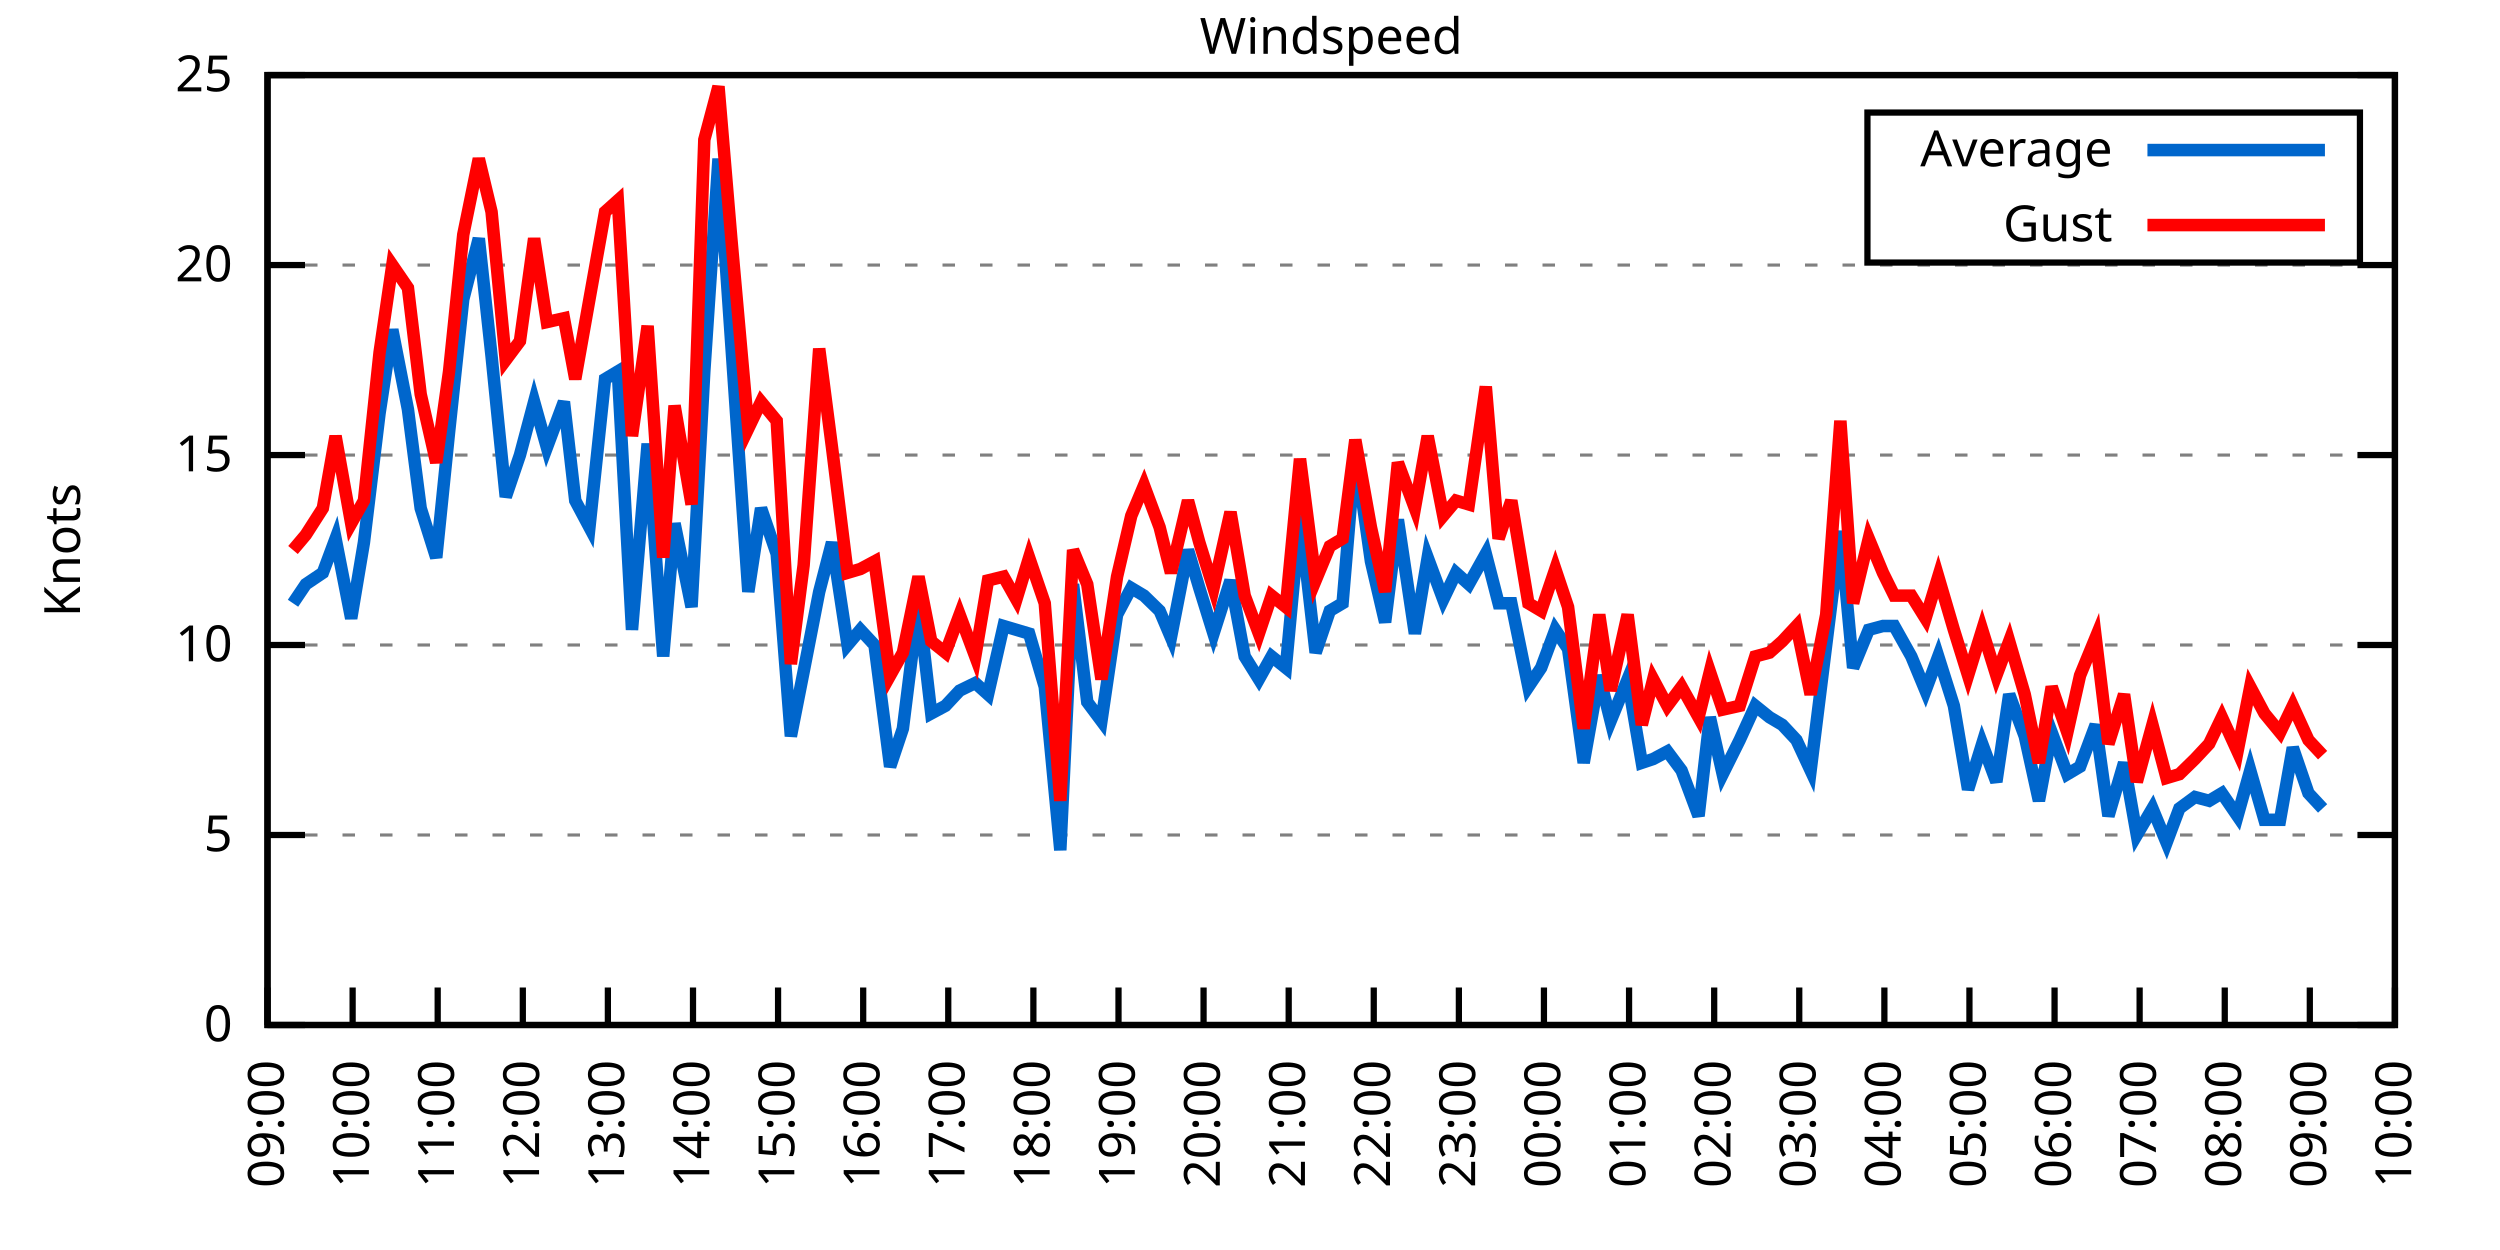
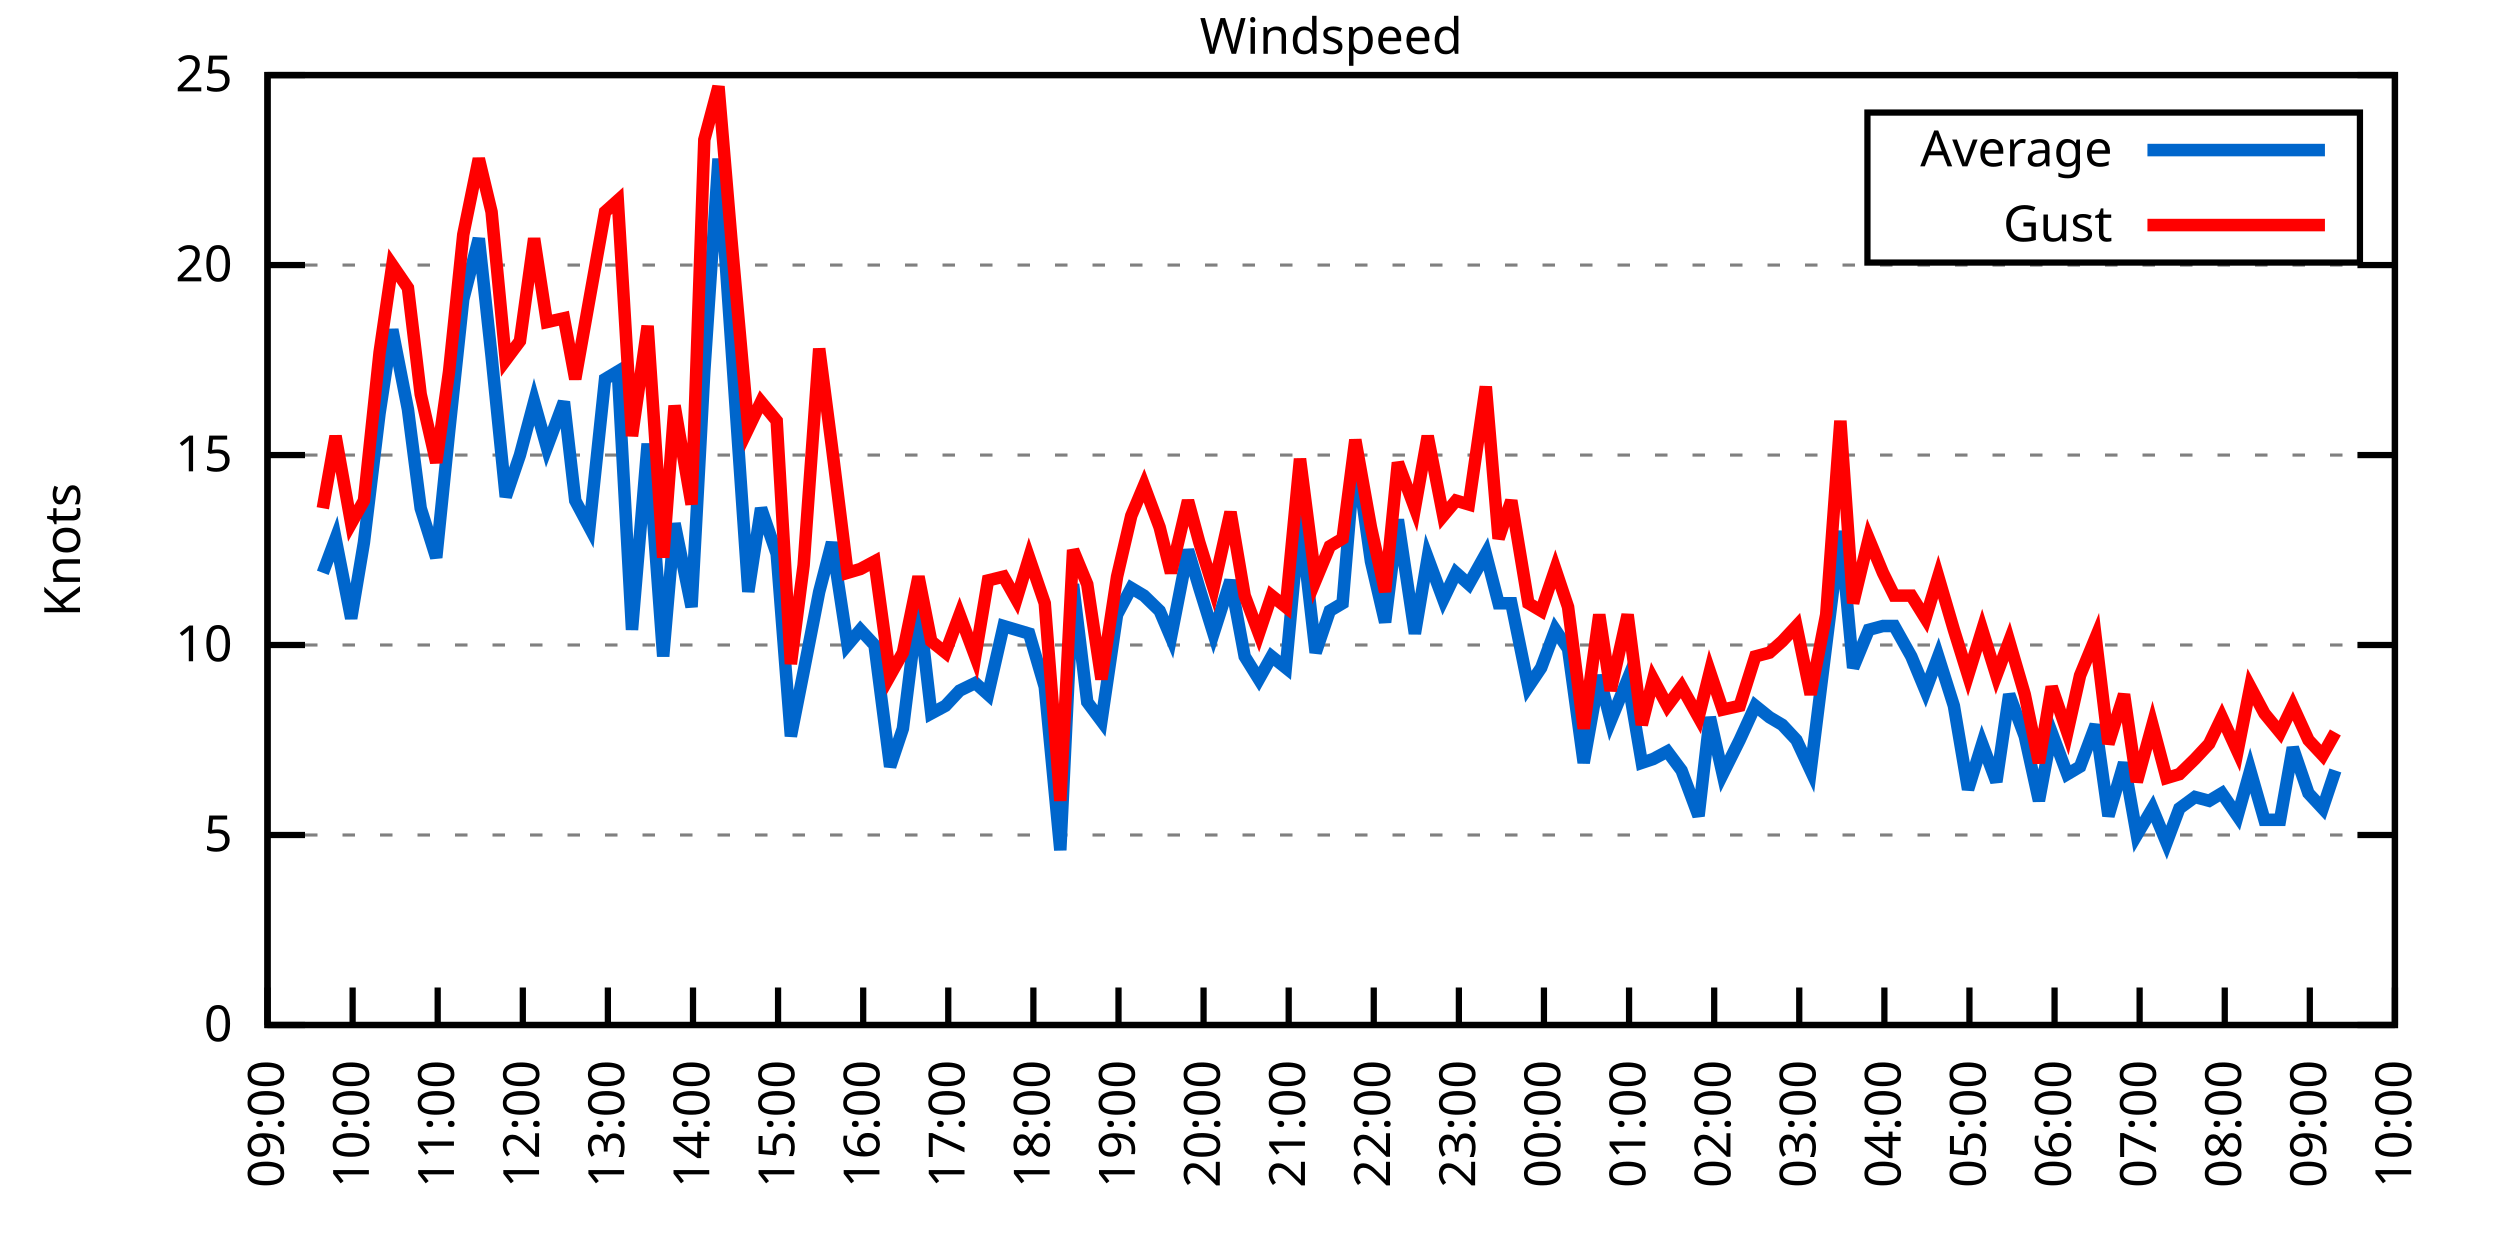
<svg xmlns="http://www.w3.org/2000/svg" xmlns:xlink="http://www.w3.org/1999/xlink" width="400" height="200" viewBox="0 0 400 200">
  <g id="gnuplot_canvas">
    <rect x="0" y="0" width="400" height="200" fill="none" />
    <defs>
      <circle id="gpDot" r="0.5" stroke-width="0.5" stroke="currentColor" />
      <path id="gpPt0" stroke-width="0.333" stroke="currentColor" d="M-1,0 h2 M0,-1 v2" />
      <path id="gpPt1" stroke-width="0.333" stroke="currentColor" d="M-1,-1 L1,1 M1,-1 L-1,1" />
      <path id="gpPt2" stroke-width="0.333" stroke="currentColor" d="M-1,0 L1,0 M0,-1 L0,1 M-1,-1 L1,1 M-1,1 L1,-1" />
      <rect id="gpPt3" stroke-width="0.333" stroke="currentColor" x="-1" y="-1" width="2" height="2" />
      <rect id="gpPt4" stroke-width="0.333" stroke="currentColor" fill="currentColor" x="-1" y="-1" width="2" height="2" />
      <circle id="gpPt5" stroke-width="0.333" stroke="currentColor" cx="0" cy="0" r="1" />
      <use xlink:href="#gpPt5" id="gpPt6" fill="currentColor" stroke="none" />
      <path id="gpPt7" stroke-width="0.333" stroke="currentColor" d="M0,-1.33 L-1.33,0.67 L1.33,0.67 z" />
      <use xlink:href="#gpPt7" id="gpPt8" fill="currentColor" stroke="none" />
      <use xlink:href="#gpPt7" id="gpPt9" stroke="currentColor" transform="rotate(180)" />
      <use xlink:href="#gpPt9" id="gpPt10" fill="currentColor" stroke="none" />
      <use xlink:href="#gpPt3" id="gpPt11" stroke="currentColor" transform="rotate(45)" />
      <use xlink:href="#gpPt11" id="gpPt12" fill="currentColor" stroke="none" />
      <path id="gpPt13" stroke-width="0.333" stroke="currentColor" d="M0,1.330 L1.265,0.411 L0.782,-1.067 L-0.782,-1.076 L-1.265,0.411 z" />
      <use xlink:href="#gpPt13" id="gpPt14" fill="currentColor" stroke="none" />
      <filter id="textbox" filterUnits="objectBoundingBox" x="0" y="0" height="1" width="1">
        <feFlood flood-color="white" flood-opacity="1" result="bgnd" />
        <feComposite in="SourceGraphic" in2="bgnd" operator="atop" />
      </filter>
      <filter id="greybox" filterUnits="objectBoundingBox" x="0" y="0" height="1" width="1">
        <feFlood flood-color="lightgrey" flood-opacity="1" result="grey" />
        <feComposite in="SourceGraphic" in2="grey" operator="atop" />
      </filter>
    </defs>
    <g fill="none" color="white" stroke="currentColor" stroke-width="1.00" stroke-linecap="butt" stroke-linejoin="miter">
</g>
    <g fill="none" color="black" stroke="currentColor" stroke-width="1.00" stroke-linecap="butt" stroke-linejoin="miter">
      <g stroke="none" shape-rendering="crispEdges">
        <polygon fill="rgb(255, 255, 255)" points="42.80,164.00 383.18,164.00 383.18,12.02 42.80,12.02 " />
      </g>
    </g>
    <g fill="none" color="black" stroke="currentColor" stroke-width="1.00" stroke-linecap="butt" stroke-linejoin="miter">
</g>
    <g fill="none" color="black" stroke="black" stroke-width="0.50" stroke-linecap="butt" stroke-linejoin="miter">
</g>
    <g fill="none" color="gray" stroke="currentColor" stroke-width="0.50" stroke-linecap="butt" stroke-linejoin="miter">
      <path stroke="gray" stroke-dasharray="2,4" class="gridline" d="M42.80,164.00 L383.19,164.00  " />
    </g>
    <g fill="none" color="gray" stroke="gray" stroke-width="1.00" stroke-linecap="butt" stroke-linejoin="miter">
</g>
    <g fill="none" color="black" stroke="currentColor" stroke-width="1.00" stroke-linecap="butt" stroke-linejoin="miter">
      <path stroke="black" d="M42.80,164.00 L48.80,164.00 M383.19,164.00 L377.19,164.00  " />
      <g transform="translate(37.20,166.60)" stroke="none" fill="black" font-family="Sans" font-size="8.00" text-anchor="end">
        <text>
          <tspan font-family="Sans"> 0</tspan>
        </text>
      </g>
    </g>
    <g fill="none" color="black" stroke="currentColor" stroke-width="1.00" stroke-linecap="butt" stroke-linejoin="miter">
</g>
    <g fill="none" color="black" stroke="black" stroke-width="0.50" stroke-linecap="butt" stroke-linejoin="miter">
</g>
    <g fill="none" color="gray" stroke="currentColor" stroke-width="0.50" stroke-linecap="butt" stroke-linejoin="miter">
      <path stroke="gray" stroke-dasharray="2,4" class="gridline" d="M42.80,133.60 L383.19,133.60  " />
    </g>
    <g fill="none" color="gray" stroke="gray" stroke-width="1.00" stroke-linecap="butt" stroke-linejoin="miter">
</g>
    <g fill="none" color="black" stroke="currentColor" stroke-width="1.00" stroke-linecap="butt" stroke-linejoin="miter">
      <path stroke="black" d="M42.80,133.60 L48.80,133.60 M383.19,133.60 L377.19,133.60  " />
      <g transform="translate(37.20,136.20)" stroke="none" fill="black" font-family="Sans" font-size="8.00" text-anchor="end">
        <text>
          <tspan font-family="Sans"> 5</tspan>
        </text>
      </g>
    </g>
    <g fill="none" color="black" stroke="currentColor" stroke-width="1.00" stroke-linecap="butt" stroke-linejoin="miter">
</g>
    <g fill="none" color="black" stroke="black" stroke-width="0.50" stroke-linecap="butt" stroke-linejoin="miter">
</g>
    <g fill="none" color="gray" stroke="currentColor" stroke-width="0.50" stroke-linecap="butt" stroke-linejoin="miter">
      <path stroke="gray" stroke-dasharray="2,4" class="gridline" d="M42.80,103.20 L383.19,103.20  " />
    </g>
    <g fill="none" color="gray" stroke="gray" stroke-width="1.00" stroke-linecap="butt" stroke-linejoin="miter">
</g>
    <g fill="none" color="black" stroke="currentColor" stroke-width="1.00" stroke-linecap="butt" stroke-linejoin="miter">
      <path stroke="black" d="M42.80,103.20 L48.80,103.20 M383.19,103.20 L377.19,103.20  " />
      <g transform="translate(37.20,105.80)" stroke="none" fill="black" font-family="Sans" font-size="8.00" text-anchor="end">
        <text>
          <tspan font-family="Sans"> 10</tspan>
        </text>
      </g>
    </g>
    <g fill="none" color="black" stroke="currentColor" stroke-width="1.00" stroke-linecap="butt" stroke-linejoin="miter">
</g>
    <g fill="none" color="black" stroke="black" stroke-width="0.50" stroke-linecap="butt" stroke-linejoin="miter">
</g>
    <g fill="none" color="gray" stroke="currentColor" stroke-width="0.50" stroke-linecap="butt" stroke-linejoin="miter">
      <path stroke="gray" stroke-dasharray="2,4" class="gridline" d="M42.80,72.81 L383.19,72.81  " />
    </g>
    <g fill="none" color="gray" stroke="gray" stroke-width="1.00" stroke-linecap="butt" stroke-linejoin="miter">
</g>
    <g fill="none" color="black" stroke="currentColor" stroke-width="1.00" stroke-linecap="butt" stroke-linejoin="miter">
      <path stroke="black" d="M42.80,72.81 L48.80,72.81 M383.19,72.81 L377.19,72.81  " />
      <g transform="translate(37.20,75.41)" stroke="none" fill="black" font-family="Sans" font-size="8.00" text-anchor="end">
        <text>
          <tspan font-family="Sans"> 15</tspan>
        </text>
      </g>
    </g>
    <g fill="none" color="black" stroke="currentColor" stroke-width="1.00" stroke-linecap="butt" stroke-linejoin="miter">
</g>
    <g fill="none" color="black" stroke="black" stroke-width="0.50" stroke-linecap="butt" stroke-linejoin="miter">
</g>
    <g fill="none" color="gray" stroke="currentColor" stroke-width="0.50" stroke-linecap="butt" stroke-linejoin="miter">
      <path stroke="gray" stroke-dasharray="2,4" class="gridline" d="M42.80,42.41 L383.19,42.41  " />
    </g>
    <g fill="none" color="gray" stroke="gray" stroke-width="1.00" stroke-linecap="butt" stroke-linejoin="miter">
</g>
    <g fill="none" color="black" stroke="currentColor" stroke-width="1.00" stroke-linecap="butt" stroke-linejoin="miter">
      <path stroke="black" d="M42.80,42.41 L48.80,42.41 M383.19,42.41 L377.19,42.41  " />
      <g transform="translate(37.20,45.01)" stroke="none" fill="black" font-family="Sans" font-size="8.00" text-anchor="end">
        <text>
          <tspan font-family="Sans"> 20</tspan>
        </text>
      </g>
    </g>
    <g fill="none" color="black" stroke="currentColor" stroke-width="1.00" stroke-linecap="butt" stroke-linejoin="miter">
</g>
    <g fill="none" color="black" stroke="black" stroke-width="0.50" stroke-linecap="butt" stroke-linejoin="miter">
</g>
    <g fill="none" color="gray" stroke="currentColor" stroke-width="0.50" stroke-linecap="butt" stroke-linejoin="miter">
      <path stroke="gray" stroke-dasharray="2,4" class="gridline" d="M42.80,12.01 L383.19,12.01  " />
    </g>
    <g fill="none" color="gray" stroke="gray" stroke-width="1.00" stroke-linecap="butt" stroke-linejoin="miter">
</g>
    <g fill="none" color="black" stroke="currentColor" stroke-width="1.00" stroke-linecap="butt" stroke-linejoin="miter">
      <path stroke="black" d="M42.80,12.01 L48.80,12.01 M383.19,12.01 L377.19,12.01  " />
      <g transform="translate(37.20,14.61)" stroke="none" fill="black" font-family="Sans" font-size="8.00" text-anchor="end">
        <text>
          <tspan font-family="Sans"> 25</tspan>
        </text>
      </g>
    </g>
    <g fill="none" color="black" stroke="currentColor" stroke-width="1.00" stroke-linecap="butt" stroke-linejoin="miter">
      <path stroke="black" d="M42.80,164.00 L42.80,158.00  " />
      <g transform="translate(45.40,169.60) rotate(270.00)" stroke="none" fill="black" font-family="Sans" font-size="8.00" text-anchor="end">
        <text>
          <tspan font-family="Sans">09:00</tspan>
        </text>
      </g>
    </g>
    <g fill="none" color="black" stroke="currentColor" stroke-width="1.00" stroke-linecap="butt" stroke-linejoin="miter">
      <path stroke="black" d="M56.42,164.00 L56.42,158.00  " />
      <g transform="translate(59.02,169.60) rotate(270.00)" stroke="none" fill="black" font-family="Sans" font-size="8.00" text-anchor="end">
        <text>
          <tspan font-family="Sans">10:00</tspan>
        </text>
      </g>
    </g>
    <g fill="none" color="black" stroke="currentColor" stroke-width="1.00" stroke-linecap="butt" stroke-linejoin="miter">
      <path stroke="black" d="M70.03,164.00 L70.03,158.00  " />
      <g transform="translate(72.63,169.60) rotate(270.00)" stroke="none" fill="black" font-family="Sans" font-size="8.00" text-anchor="end">
        <text>
          <tspan font-family="Sans">11:00</tspan>
        </text>
      </g>
    </g>
    <g fill="none" color="black" stroke="currentColor" stroke-width="1.00" stroke-linecap="butt" stroke-linejoin="miter">
      <path stroke="black" d="M83.65,164.00 L83.65,158.00  " />
      <g transform="translate(86.25,169.60) rotate(270.00)" stroke="none" fill="black" font-family="Sans" font-size="8.00" text-anchor="end">
        <text>
          <tspan font-family="Sans">12:00</tspan>
        </text>
      </g>
    </g>
    <g fill="none" color="black" stroke="currentColor" stroke-width="1.00" stroke-linecap="butt" stroke-linejoin="miter">
      <path stroke="black" d="M97.26,164.00 L97.26,158.00  " />
      <g transform="translate(99.86,169.60) rotate(270.00)" stroke="none" fill="black" font-family="Sans" font-size="8.00" text-anchor="end">
        <text>
          <tspan font-family="Sans">13:00</tspan>
        </text>
      </g>
    </g>
    <g fill="none" color="black" stroke="currentColor" stroke-width="1.00" stroke-linecap="butt" stroke-linejoin="miter">
      <path stroke="black" d="M110.88,164.00 L110.88,158.00  " />
      <g transform="translate(113.48,169.60) rotate(270.00)" stroke="none" fill="black" font-family="Sans" font-size="8.00" text-anchor="end">
        <text>
          <tspan font-family="Sans">14:00</tspan>
        </text>
      </g>
    </g>
    <g fill="none" color="black" stroke="currentColor" stroke-width="1.00" stroke-linecap="butt" stroke-linejoin="miter">
      <path stroke="black" d="M124.49,164.00 L124.49,158.00  " />
      <g transform="translate(127.09,169.60) rotate(270.00)" stroke="none" fill="black" font-family="Sans" font-size="8.00" text-anchor="end">
        <text>
          <tspan font-family="Sans">15:00</tspan>
        </text>
      </g>
    </g>
    <g fill="none" color="black" stroke="currentColor" stroke-width="1.00" stroke-linecap="butt" stroke-linejoin="miter">
      <path stroke="black" d="M138.11,164.00 L138.11,158.00  " />
      <g transform="translate(140.71,169.60) rotate(270.00)" stroke="none" fill="black" font-family="Sans" font-size="8.00" text-anchor="end">
        <text>
          <tspan font-family="Sans">16:00</tspan>
        </text>
      </g>
    </g>
    <g fill="none" color="black" stroke="currentColor" stroke-width="1.00" stroke-linecap="butt" stroke-linejoin="miter">
      <path stroke="black" d="M151.72,164.00 L151.72,158.00  " />
      <g transform="translate(154.32,169.60) rotate(270.00)" stroke="none" fill="black" font-family="Sans" font-size="8.00" text-anchor="end">
        <text>
          <tspan font-family="Sans">17:00</tspan>
        </text>
      </g>
    </g>
    <g fill="none" color="black" stroke="currentColor" stroke-width="1.00" stroke-linecap="butt" stroke-linejoin="miter">
      <path stroke="black" d="M165.34,164.00 L165.34,158.00  " />
      <g transform="translate(167.94,169.60) rotate(270.00)" stroke="none" fill="black" font-family="Sans" font-size="8.00" text-anchor="end">
        <text>
          <tspan font-family="Sans">18:00</tspan>
        </text>
      </g>
    </g>
    <g fill="none" color="black" stroke="currentColor" stroke-width="1.00" stroke-linecap="butt" stroke-linejoin="miter">
      <path stroke="black" d="M178.96,164.00 L178.96,158.00  " />
      <g transform="translate(181.56,169.60) rotate(270.00)" stroke="none" fill="black" font-family="Sans" font-size="8.00" text-anchor="end">
        <text>
          <tspan font-family="Sans">19:00</tspan>
        </text>
      </g>
    </g>
    <g fill="none" color="black" stroke="currentColor" stroke-width="1.00" stroke-linecap="butt" stroke-linejoin="miter">
      <path stroke="black" d="M192.57,164.00 L192.57,158.00  " />
      <g transform="translate(195.17,169.60) rotate(270.00)" stroke="none" fill="black" font-family="Sans" font-size="8.00" text-anchor="end">
        <text>
          <tspan font-family="Sans">20:00</tspan>
        </text>
      </g>
    </g>
    <g fill="none" color="black" stroke="currentColor" stroke-width="1.00" stroke-linecap="butt" stroke-linejoin="miter">
      <path stroke="black" d="M206.19,164.00 L206.19,158.00  " />
      <g transform="translate(208.79,169.60) rotate(270.00)" stroke="none" fill="black" font-family="Sans" font-size="8.00" text-anchor="end">
        <text>
          <tspan font-family="Sans">21:00</tspan>
        </text>
      </g>
    </g>
    <g fill="none" color="black" stroke="currentColor" stroke-width="1.00" stroke-linecap="butt" stroke-linejoin="miter">
      <path stroke="black" d="M219.80,164.00 L219.80,158.00  " />
      <g transform="translate(222.40,169.60) rotate(270.00)" stroke="none" fill="black" font-family="Sans" font-size="8.00" text-anchor="end">
        <text>
          <tspan font-family="Sans">22:00</tspan>
        </text>
      </g>
    </g>
    <g fill="none" color="black" stroke="currentColor" stroke-width="1.00" stroke-linecap="butt" stroke-linejoin="miter">
      <path stroke="black" d="M233.42,164.00 L233.42,158.00  " />
      <g transform="translate(236.02,169.60) rotate(270.00)" stroke="none" fill="black" font-family="Sans" font-size="8.00" text-anchor="end">
        <text>
          <tspan font-family="Sans">23:00</tspan>
        </text>
      </g>
    </g>
    <g fill="none" color="black" stroke="currentColor" stroke-width="1.00" stroke-linecap="butt" stroke-linejoin="miter">
      <path stroke="black" d="M247.03,164.00 L247.03,158.00  " />
      <g transform="translate(249.63,169.60) rotate(270.00)" stroke="none" fill="black" font-family="Sans" font-size="8.00" text-anchor="end">
        <text>
          <tspan font-family="Sans">00:00</tspan>
        </text>
      </g>
    </g>
    <g fill="none" color="black" stroke="currentColor" stroke-width="1.00" stroke-linecap="butt" stroke-linejoin="miter">
      <path stroke="black" d="M260.65,164.00 L260.65,158.00  " />
      <g transform="translate(263.25,169.60) rotate(270.00)" stroke="none" fill="black" font-family="Sans" font-size="8.00" text-anchor="end">
        <text>
          <tspan font-family="Sans">01:00</tspan>
        </text>
      </g>
    </g>
    <g fill="none" color="black" stroke="currentColor" stroke-width="1.00" stroke-linecap="butt" stroke-linejoin="miter">
      <path stroke="black" d="M274.27,164.00 L274.27,158.00  " />
      <g transform="translate(276.87,169.60) rotate(270.00)" stroke="none" fill="black" font-family="Sans" font-size="8.00" text-anchor="end">
        <text>
          <tspan font-family="Sans">02:00</tspan>
        </text>
      </g>
    </g>
    <g fill="none" color="black" stroke="currentColor" stroke-width="1.00" stroke-linecap="butt" stroke-linejoin="miter">
      <path stroke="black" d="M287.88,164.00 L287.88,158.00  " />
      <g transform="translate(290.48,169.60) rotate(270.00)" stroke="none" fill="black" font-family="Sans" font-size="8.00" text-anchor="end">
        <text>
          <tspan font-family="Sans">03:00</tspan>
        </text>
      </g>
    </g>
    <g fill="none" color="black" stroke="currentColor" stroke-width="1.00" stroke-linecap="butt" stroke-linejoin="miter">
      <path stroke="black" d="M301.50,164.00 L301.50,158.00  " />
      <g transform="translate(304.10,169.60) rotate(270.00)" stroke="none" fill="black" font-family="Sans" font-size="8.00" text-anchor="end">
        <text>
          <tspan font-family="Sans">04:00</tspan>
        </text>
      </g>
    </g>
    <g fill="none" color="black" stroke="currentColor" stroke-width="1.00" stroke-linecap="butt" stroke-linejoin="miter">
      <path stroke="black" d="M315.11,164.00 L315.11,158.00  " />
      <g transform="translate(317.71,169.60) rotate(270.00)" stroke="none" fill="black" font-family="Sans" font-size="8.00" text-anchor="end">
        <text>
          <tspan font-family="Sans">05:00</tspan>
        </text>
      </g>
    </g>
    <g fill="none" color="black" stroke="currentColor" stroke-width="1.00" stroke-linecap="butt" stroke-linejoin="miter">
      <path stroke="black" d="M328.73,164.00 L328.73,158.00  " />
      <g transform="translate(331.33,169.60) rotate(270.00)" stroke="none" fill="black" font-family="Sans" font-size="8.00" text-anchor="end">
        <text>
          <tspan font-family="Sans">06:00</tspan>
        </text>
      </g>
    </g>
    <g fill="none" color="black" stroke="currentColor" stroke-width="1.00" stroke-linecap="butt" stroke-linejoin="miter">
      <path stroke="black" d="M342.34,164.00 L342.34,158.00  " />
      <g transform="translate(344.94,169.60) rotate(270.00)" stroke="none" fill="black" font-family="Sans" font-size="8.00" text-anchor="end">
        <text>
          <tspan font-family="Sans">07:00</tspan>
        </text>
      </g>
    </g>
    <g fill="none" color="black" stroke="currentColor" stroke-width="1.00" stroke-linecap="butt" stroke-linejoin="miter">
      <path stroke="black" d="M355.96,164.00 L355.96,158.00  " />
      <g transform="translate(358.56,169.60) rotate(270.00)" stroke="none" fill="black" font-family="Sans" font-size="8.00" text-anchor="end">
        <text>
          <tspan font-family="Sans">08:00</tspan>
        </text>
      </g>
    </g>
    <g fill="none" color="black" stroke="currentColor" stroke-width="1.00" stroke-linecap="butt" stroke-linejoin="miter">
      <path stroke="black" d="M369.57,164.00 L369.57,158.00  " />
      <g transform="translate(372.17,169.60) rotate(270.00)" stroke="none" fill="black" font-family="Sans" font-size="8.00" text-anchor="end">
        <text>
          <tspan font-family="Sans">09:00</tspan>
        </text>
      </g>
    </g>
    <g fill="none" color="black" stroke="currentColor" stroke-width="1.00" stroke-linecap="butt" stroke-linejoin="miter">
      <path stroke="black" d="M383.19,164.00 L383.19,158.00  " />
      <g transform="translate(385.79,169.60) rotate(270.00)" stroke="none" fill="black" font-family="Sans" font-size="8.00" text-anchor="end">
        <text>
          <tspan font-family="Sans">10:00</tspan>
        </text>
      </g>
    </g>
    <g fill="none" color="black" stroke="currentColor" stroke-width="1.00" stroke-linecap="butt" stroke-linejoin="miter">
</g>
    <g fill="none" color="black" stroke="currentColor" stroke-width="1.00" stroke-linecap="butt" stroke-linejoin="miter">
      <path stroke="black" d="M42.80,12.01 L42.80,164.00 L383.19,164.00 L383.19,12.01 L42.80,12.01 Z  " />
    </g>
    <g fill="none" color="black" stroke="currentColor" stroke-width="1.00" stroke-linecap="butt" stroke-linejoin="miter">
</g>
    <g fill="none" color="black" stroke="currentColor" stroke-width="1.00" stroke-linecap="butt" stroke-linejoin="miter">
      <path stroke="black" d="M298.79,42.01 L298.79,18.01 L377.59,18.01 L377.59,42.01 L298.79,42.01 Z  " />
    </g>
    <g id="Windspeed_plot_1">
      <g fill="none" color="white" stroke="black" stroke-width="2.00" stroke-linecap="butt" stroke-linejoin="miter">
</g>
      <g fill="none" color="black" stroke="currentColor" stroke-width="2.00" stroke-linecap="butt" stroke-linejoin="miter">
        <g transform="translate(337.99,26.61)" stroke="none" fill="black" font-family="Sans" font-size="8.00" text-anchor="end">
          <text>
            <tspan font-family="Sans">Average</tspan>
          </text>
        </g>
      </g>
      <g fill="none" color="black" stroke="currentColor" stroke-width="2.00" stroke-linecap="butt" stroke-linejoin="miter">
-         <path stroke="rgb(  0, 102, 204)" d="M343.59,24.01 L371.99,24.01 M46.88,96.52 L48.93,93.48 L51.65,91.65 L53.69,86.18 L56.19,98.95 L58.23,86.79   L60.73,66.12 L62.77,52.74 L65.27,65.51 L67.31,81.32 L69.80,89.22 L71.85,69.16 L74.12,47.88 L76.61,38.15   L78.65,57.00 L80.92,79.49 L83.19,72.81 L85.46,64.29 L87.50,71.59 L90.23,64.29 L92.04,80.10 L94.31,84.36   L96.81,60.65 L98.85,59.43 L101.12,100.77 L103.62,70.98 L106.11,105.03 L107.93,83.75 L110.65,97.12 L112.69,59.43   L114.96,25.39 L117.01,55.18 L119.73,94.69 L121.77,81.32 L124.27,88.61 L126.54,117.80 L128.58,107.46 L131.07,94.69   L133.12,86.79 L135.61,103.20 L137.66,100.77 L139.92,103.20 L142.42,122.66 L144.46,116.58 L146.96,96.52 L149.00,114.15   L151.27,112.93 L153.54,110.50 L156.04,109.28 L158.08,111.11 L160.57,100.16 L162.62,100.77 L164.66,101.38 L167.16,109.89   L169.65,136.03 L171.69,93.48 L173.96,112.32 L176.23,115.36 L178.73,98.34 L181.00,94.08 L183.04,95.30 L185.54,97.73   L187.35,101.99 L190.08,88.00 L191.89,94.08 L194.16,101.38 L196.88,92.87 L199.15,105.03 L201.42,108.68 L203.46,105.03   L205.73,106.85 L208.00,82.53 L210.50,104.42 L212.77,97.73 L214.81,96.52 L216.85,72.20 L219.35,89.83 L221.62,99.56   L223.66,83.14 L226.38,101.38 L228.43,89.22 L230.92,95.91 L232.96,91.65 L235.01,93.48 L237.73,88.61 L239.77,96.52   L241.81,96.52 L244.54,109.89 L246.58,106.85 L248.85,100.77 L250.89,103.81 L253.39,122.05 L255.88,108.07 L257.70,115.36   L260.42,108.68 L262.69,122.05 L264.51,121.44 L266.78,120.23 L269.05,123.27 L271.77,130.56 L273.58,114.76 L275.63,123.87   L278.35,118.40 L280.85,112.93 L283.12,114.76 L285.16,115.97 L287.43,118.40 L289.70,123.27 L292.19,103.20 L294.46,84.97   L296.50,106.85 L299.00,100.77 L301.27,100.16 L303.08,100.16 L305.81,105.03 L308.08,110.50 L310.12,105.03 L312.62,112.93   L314.89,126.31 L317.15,119.01 L319.42,125.09 L321.47,111.11 L323.96,117.80 L326.23,128.13 L328.27,117.19 L330.77,123.87   L332.81,122.66 L335.31,115.97 L337.35,130.56 L339.85,122.05 L341.89,133.60 L344.39,129.35 L346.65,134.82 L348.70,129.35   L351.19,127.52 L353.46,128.13 L355.50,126.91 L358.00,130.56 L360.04,123.27 L362.31,131.17 L364.81,131.17 L366.85,119.62   L369.35,126.91 L371.62,129.35  " />
+         <path stroke="rgb(  0, 102, 204)" d="M343.59,24.01 L371.99,24.01 M51.65,91.65 L53.69,86.18 L56.19,98.95 L58.23,86.79 L60.73,66.12 L62.77,52.74   L65.27,65.51 L67.31,81.32 L69.80,89.22 L71.85,69.16 L74.12,47.88 L76.61,38.15 L78.65,57.00 L80.92,79.49   L83.19,72.81 L85.46,64.29 L87.50,71.59 L90.23,64.29 L92.04,80.10 L94.31,84.36 L96.81,60.65 L98.85,59.43   L101.12,100.77 L103.62,70.98 L106.11,105.03 L107.93,83.75 L110.65,97.12 L112.69,59.43 L114.96,25.39 L117.01,55.18   L119.73,94.69 L121.77,81.32 L124.27,88.61 L126.54,117.80 L128.58,107.46 L131.07,94.69 L133.12,86.79 L135.61,103.20   L137.66,100.77 L139.92,103.20 L142.42,122.66 L144.46,116.58 L146.96,96.52 L149.00,114.15 L151.27,112.93 L153.54,110.50   L156.04,109.28 L158.08,111.11 L160.57,100.16 L162.62,100.77 L164.66,101.38 L167.16,109.89 L169.65,136.03 L171.69,93.48   L173.96,112.32 L176.23,115.36 L178.73,98.34 L181.00,94.08 L183.04,95.30 L185.54,97.73 L187.35,101.99 L190.08,88.00   L191.89,94.08 L194.16,101.38 L196.88,92.87 L199.15,105.03 L201.42,108.68 L203.46,105.03 L205.73,106.85 L208.00,82.53   L210.50,104.42 L212.77,97.73 L214.81,96.52 L216.85,72.20 L219.35,89.83 L221.62,99.56 L223.66,83.14 L226.38,101.38   L228.43,89.22 L230.92,95.91 L232.96,91.65 L235.01,93.48 L237.73,88.61 L239.77,96.52 L241.81,96.52 L244.54,109.89   L246.58,106.85 L248.85,100.77 L250.89,103.81 L253.39,122.05 L255.88,108.07 L257.70,115.36 L260.42,108.68 L262.69,122.05   L264.51,121.44 L266.78,120.23 L269.05,123.27 L271.77,130.56 L273.58,114.76 L275.63,123.87 L278.35,118.40 L280.85,112.93   L283.12,114.76 L285.16,115.97 L287.43,118.40 L289.70,123.27 L292.19,103.20 L294.46,84.97 L296.50,106.85 L299.00,100.77   L301.27,100.16 L303.08,100.16 L305.81,105.03 L308.08,110.50 L310.12,105.03 L312.62,112.93 L314.89,126.31 L317.15,119.01   L319.42,125.09 L321.47,111.11 L323.96,117.80 L326.23,128.13 L328.27,117.19 L330.77,123.87 L332.81,122.66 L335.31,115.97   L337.35,130.56 L339.85,122.05 L341.89,133.60 L344.39,129.35 L346.65,134.82 L348.70,129.35 L351.19,127.52 L353.46,128.13   L355.50,126.91 L358.00,130.56 L360.04,123.27 L362.31,131.17 L364.81,131.17 L366.85,119.62 L369.35,126.91 L371.62,129.35   L373.66,123.27  " />
      </g>
    </g>
    <g id="Windspeed_plot_2">
      <g fill="none" color="black" stroke="currentColor" stroke-width="2.00" stroke-linecap="butt" stroke-linejoin="miter">
        <g transform="translate(337.99,38.61)" stroke="none" fill="black" font-family="Sans" font-size="8.00" text-anchor="end">
          <text>
            <tspan font-family="Sans">Gust</tspan>
          </text>
        </g>
      </g>
      <g fill="none" color="black" stroke="currentColor" stroke-width="2.00" stroke-linecap="butt" stroke-linejoin="miter">
-         <path stroke="rgb(255,   0,   0)" d="M343.59,36.01 L371.99,36.01 M46.88,88.00 L48.93,85.57 L51.65,81.32 L53.69,69.77 L56.19,83.75 L58.23,80.10   L60.73,56.39 L62.77,42.41 L65.27,46.06 L67.31,63.08 L69.80,74.02 L71.85,59.43 L74.12,37.54 L76.61,25.39   L78.65,33.90 L80.92,57.61 L83.19,54.57 L85.46,38.15 L87.50,51.53 L90.23,50.92 L92.04,60.65 L94.31,47.88   L96.81,33.90 L98.85,32.07 L101.12,69.77 L103.62,52.14 L106.11,89.22 L107.93,64.90 L110.65,80.71 L112.69,22.35   L114.96,13.83 L117.01,38.15 L119.73,68.55 L121.77,64.29 L124.27,67.33 L126.54,106.24 L128.58,90.44 L131.07,55.78   L133.12,71.59 L135.61,91.65 L137.66,91.04 L139.92,89.83 L142.42,108.07 L144.46,104.42 L146.96,92.26 L149.00,102.60   L151.27,104.42 L153.54,98.34 L156.04,105.03 L158.08,92.87 L160.57,92.26 L162.62,95.91 L164.66,89.22 L167.16,96.52   L169.65,128.13 L171.69,88.00 L173.96,93.48 L176.23,108.68 L178.73,92.26 L181.00,82.53 L183.04,77.67 L185.54,84.36   L187.35,91.65 L190.08,80.10 L191.89,86.79 L194.16,94.08 L196.88,81.93 L199.15,95.30 L201.42,101.38 L203.46,95.30   L205.73,97.12 L208.00,73.41 L210.50,92.87 L212.77,87.40 L214.81,86.18 L216.85,70.37 L219.35,84.36 L221.62,94.69   L223.66,74.02 L226.38,81.32 L228.43,69.77 L230.92,82.53 L232.96,80.10 L235.01,80.71 L237.73,61.86 L239.77,86.18   L241.81,80.10 L244.54,96.52 L246.58,97.73 L248.85,91.04 L250.89,97.12 L253.39,116.58 L255.88,98.34 L257.70,110.50   L260.42,98.34 L262.69,115.97 L264.51,108.68 L266.78,112.93 L269.05,109.89 L271.77,114.76 L273.58,107.46 L275.63,113.54   L278.35,112.93 L280.85,105.03 L283.12,104.42 L285.16,102.60 L287.43,100.16 L289.70,111.11 L292.19,98.34 L294.46,67.33   L296.50,96.52 L299.00,86.18 L301.27,91.65 L303.08,95.30 L305.81,95.30 L308.08,98.95 L310.12,92.26 L312.62,100.77   L314.89,108.07 L317.15,100.77 L319.42,108.07 L321.47,102.60 L323.96,111.11 L326.23,122.05 L328.27,109.89 L330.77,117.19   L332.81,108.07 L335.31,101.99 L337.35,119.01 L339.85,111.11 L341.89,125.09 L344.39,115.97 L346.65,124.48 L348.70,123.87   L351.19,121.44 L353.46,119.01 L355.50,114.76 L358.00,120.23 L360.04,109.89 L362.31,114.15 L364.81,117.19 L366.85,112.93   L369.35,118.40 L371.62,120.83  " />
+         <path stroke="rgb(255,   0,   0)" d="M343.59,36.01 L371.99,36.01 M51.65,81.32 L53.69,69.77 L56.19,83.75 L58.23,80.10 L60.73,56.39 L62.77,42.41   L65.27,46.06 L67.31,63.08 L69.80,74.02 L71.85,59.43 L74.12,37.54 L76.61,25.39 L78.65,33.90 L80.92,57.61   L83.19,54.57 L85.46,38.15 L87.50,51.53 L90.23,50.92 L92.04,60.65 L94.31,47.88 L96.81,33.90 L98.85,32.07   L101.12,69.77 L103.62,52.14 L106.11,89.22 L107.93,64.90 L110.65,80.71 L112.69,22.35 L114.96,13.83 L117.01,38.15   L119.73,68.55 L121.77,64.29 L124.27,67.33 L126.54,106.24 L128.58,90.44 L131.07,55.78 L133.12,71.59 L135.61,91.65   L137.66,91.04 L139.92,89.83 L142.42,108.07 L144.46,104.42 L146.96,92.26 L149.00,102.60 L151.27,104.42 L153.54,98.34   L156.04,105.03 L158.08,92.87 L160.57,92.26 L162.62,95.91 L164.66,89.22 L167.16,96.52 L169.65,128.13 L171.69,88.00   L173.96,93.48 L176.23,108.68 L178.73,92.26 L181.00,82.53 L183.04,77.67 L185.54,84.36 L187.35,91.65 L190.08,80.10   L191.89,86.79 L194.16,94.08 L196.88,81.93 L199.15,95.30 L201.42,101.38 L203.46,95.30 L205.73,97.12 L208.00,73.41   L210.50,92.87 L212.77,87.40 L214.81,86.18 L216.85,70.37 L219.35,84.36 L221.62,94.69 L223.66,74.02 L226.38,81.32   L228.43,69.77 L230.92,82.53 L232.96,80.10 L235.01,80.71 L237.73,61.86 L239.77,86.18 L241.81,80.10 L244.54,96.52   L246.58,97.73 L248.85,91.04 L250.89,97.12 L253.39,116.58 L255.88,98.34 L257.70,110.50 L260.42,98.34 L262.69,115.97   L264.51,108.68 L266.78,112.93 L269.05,109.89 L271.77,114.76 L273.58,107.46 L275.63,113.54 L278.35,112.93 L280.85,105.03   L283.12,104.42 L285.16,102.60 L287.43,100.16 L289.70,111.11 L292.19,98.34 L294.46,67.33 L296.50,96.52 L299.00,86.18   L301.27,91.65 L303.08,95.30 L305.81,95.30 L308.08,98.95 L310.12,92.26 L312.62,100.77 L314.89,108.07 L317.15,100.77   L319.42,108.07 L321.47,102.60 L323.96,111.11 L326.23,122.05 L328.27,109.89 L330.77,117.19 L332.81,108.07 L335.31,101.99   L337.35,119.01 L339.85,111.11 L341.89,125.09 L344.39,115.97 L346.65,124.48 L348.70,123.87 L351.19,121.44 L353.46,119.01   L355.50,114.76 L358.00,120.23 L360.04,109.89 L362.31,114.15 L364.81,117.19 L366.85,112.93 L369.35,118.40 L371.62,120.83   L373.66,117.19  " />
      </g>
    </g>
    <g fill="none" color="black" stroke="currentColor" stroke-width="2.00" stroke-linecap="butt" stroke-linejoin="miter">
</g>
    <g fill="none" color="black" stroke="black" stroke-width="1.00" stroke-linecap="butt" stroke-linejoin="miter">
</g>
    <g fill="none" color="black" stroke="currentColor" stroke-width="1.00" stroke-linecap="butt" stroke-linejoin="miter">
      <path stroke="black" d="M42.80,12.01 L42.80,164.00 L383.19,164.00 L383.19,12.01 L42.80,12.01 Z  " />
      <g transform="translate(12.80,88.01) rotate(270.00)" stroke="none" fill="black" font-family="Sans" font-size="8.00" text-anchor="middle">
        <text>
          <tspan font-family="Sans">Knots</tspan>
        </text>
      </g>
    </g>
    <g fill="none" color="black" stroke="currentColor" stroke-width="1.00" stroke-linecap="butt" stroke-linejoin="miter">
</g>
    <g fill="none" color="black" stroke="currentColor" stroke-width="1.00" stroke-linecap="butt" stroke-linejoin="miter">
      <g transform="translate(212.99,8.61)" stroke="none" fill="black" font-family="Sans" font-size="8.00" text-anchor="middle">
        <text>
          <tspan font-family="Sans">Windspeed</tspan>
        </text>
      </g>
    </g>
    <g fill="none" color="black" stroke="currentColor" stroke-width="1.00" stroke-linecap="butt" stroke-linejoin="miter">
</g>
  </g>
</svg>
